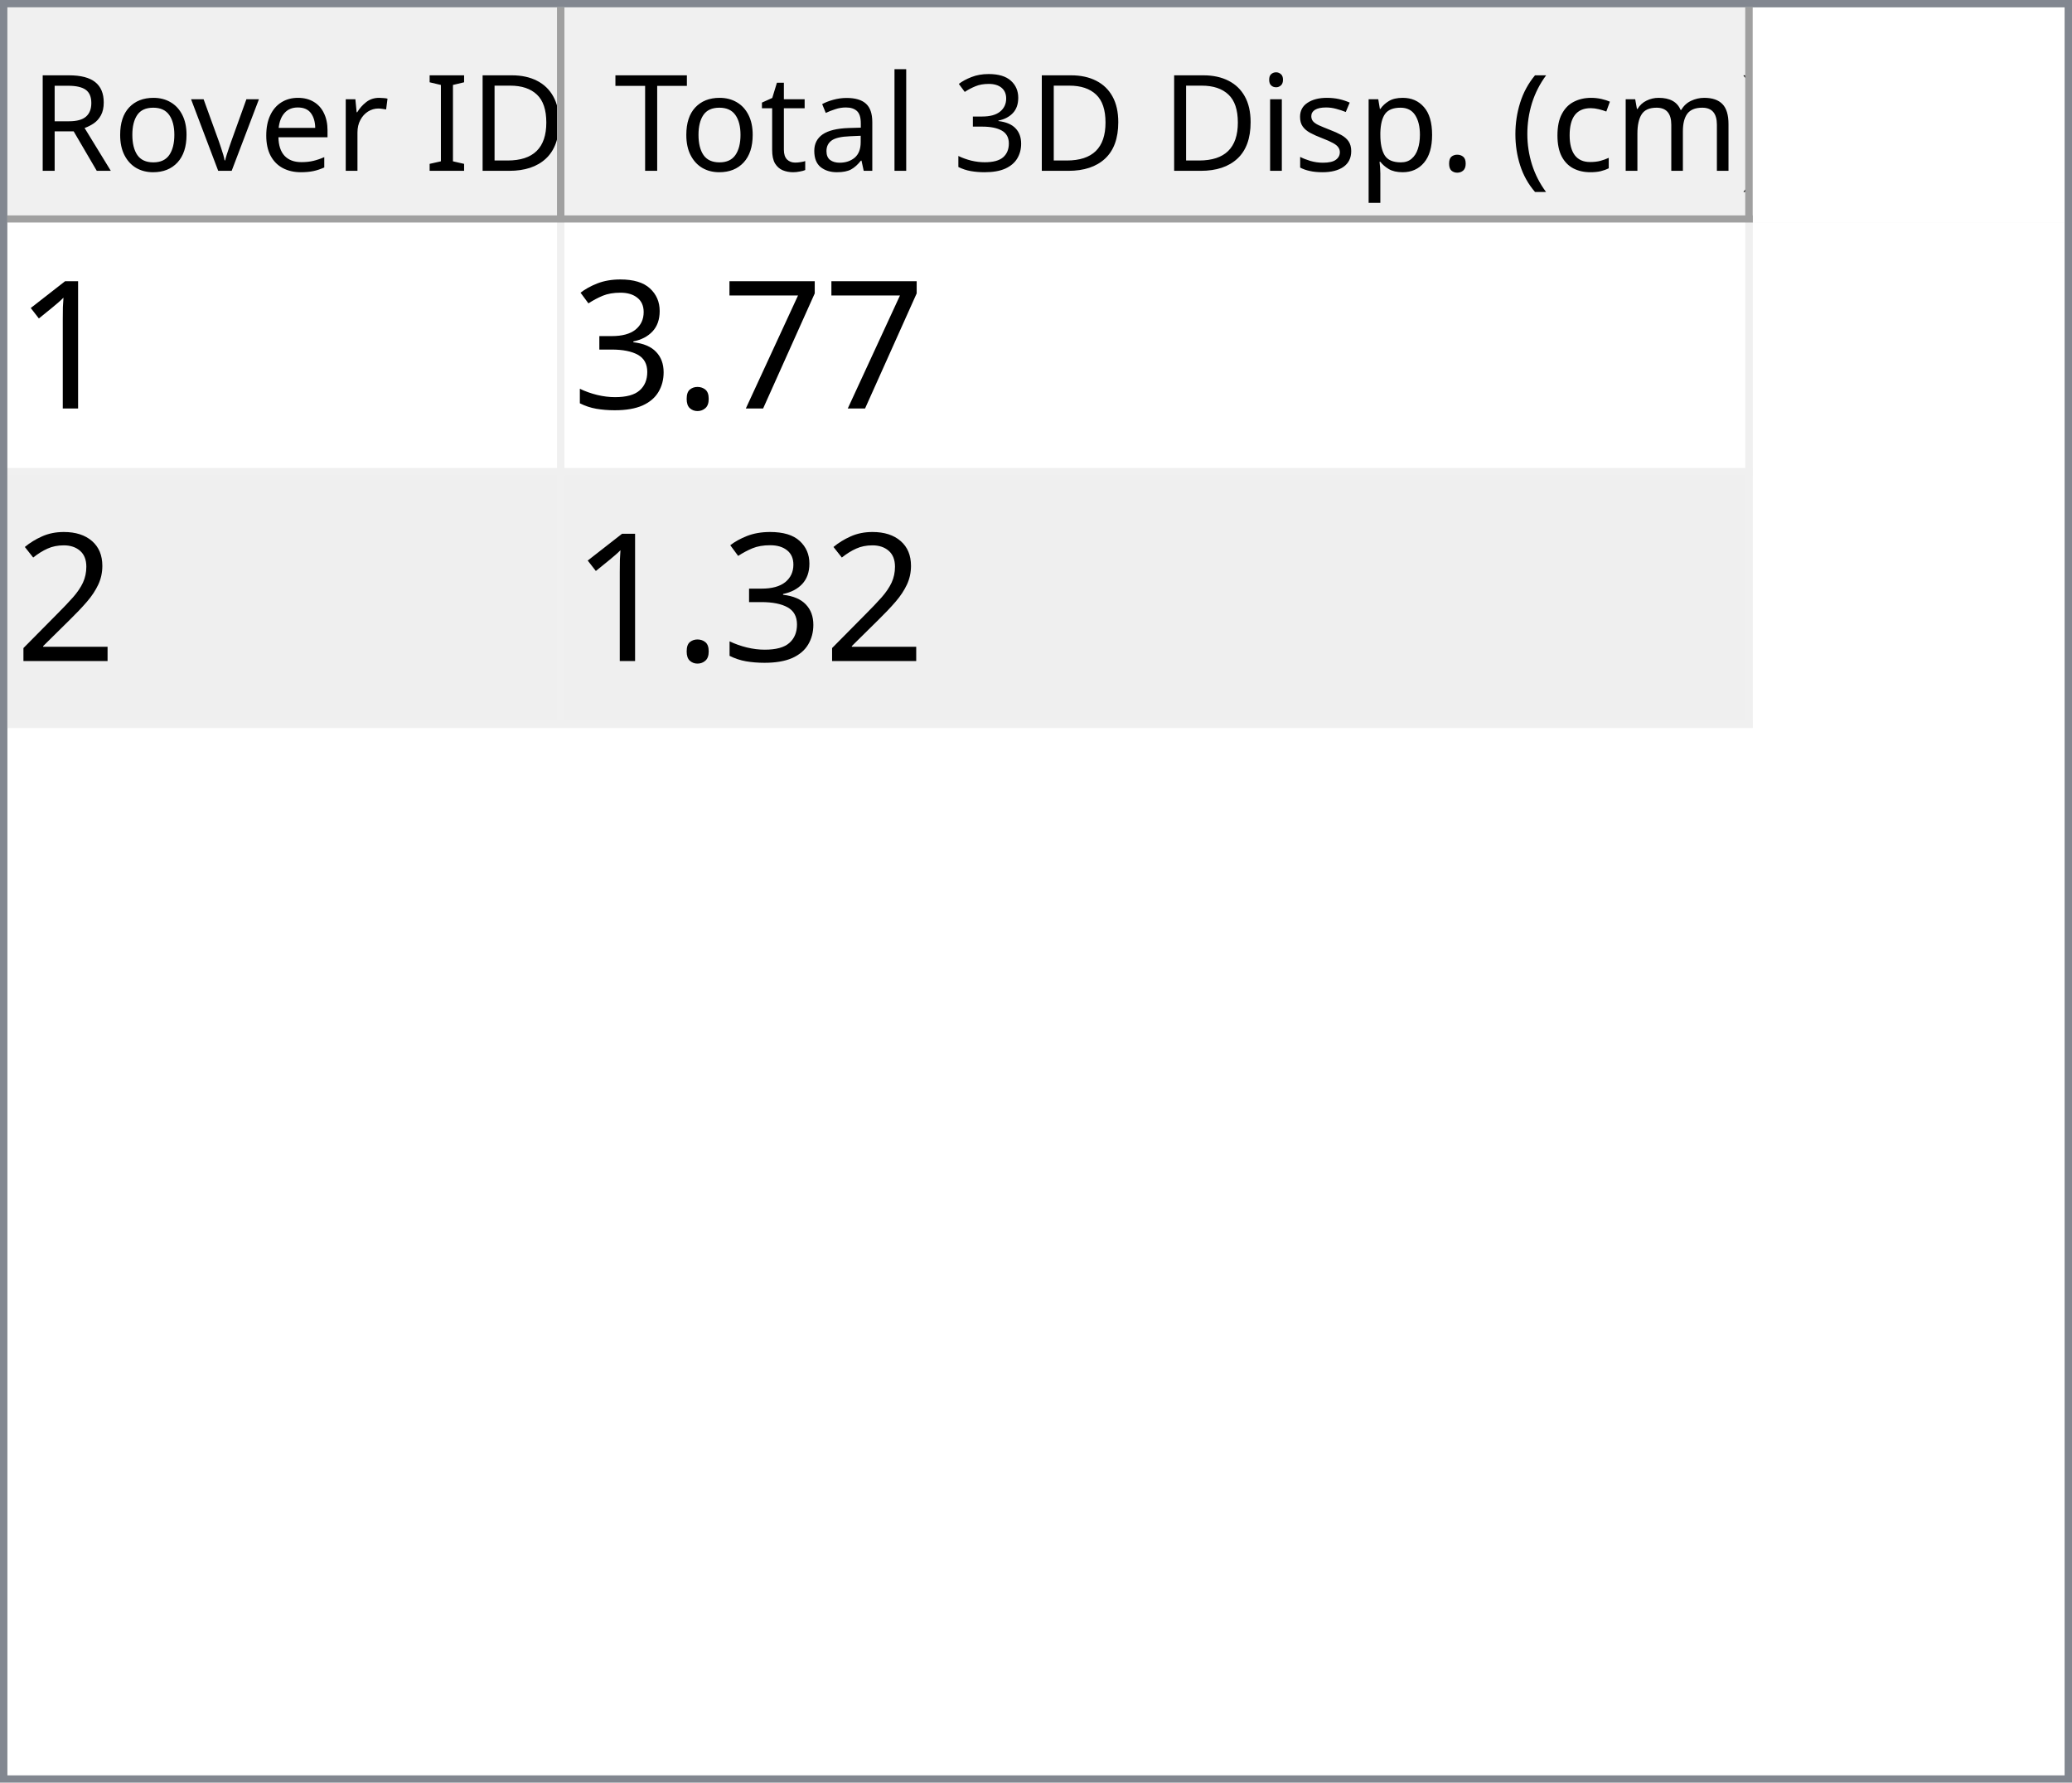
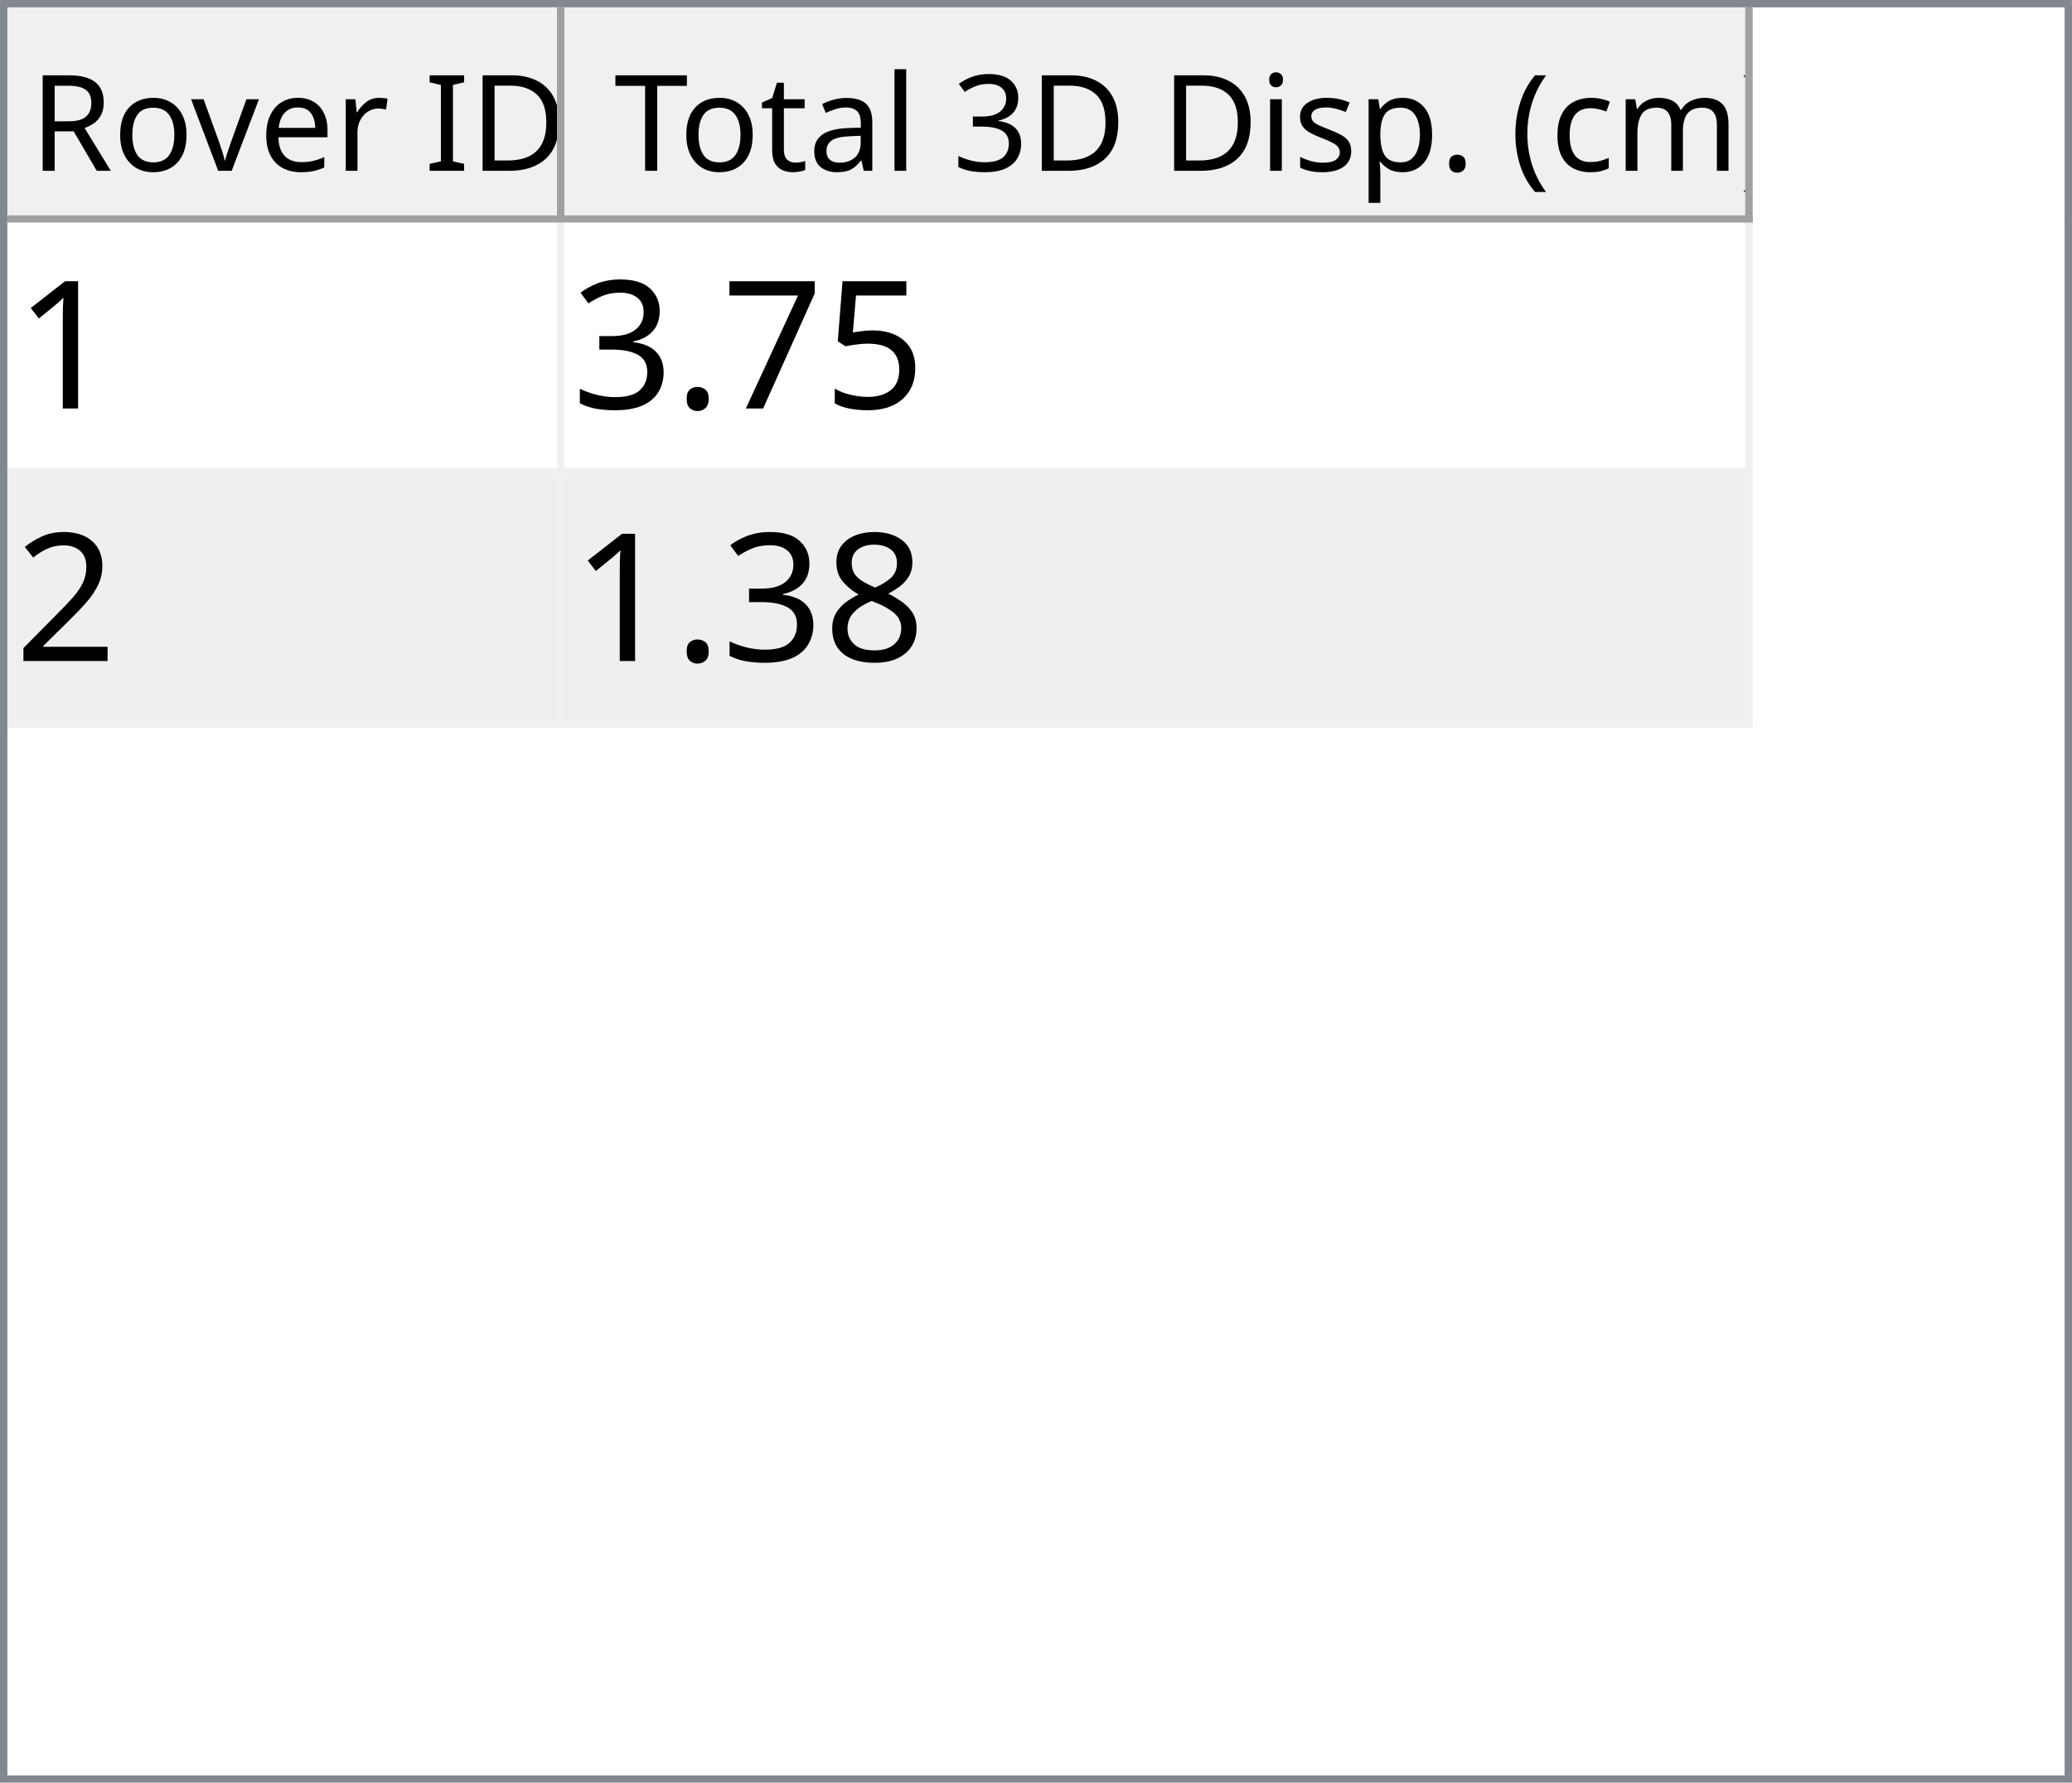
<svg xmlns="http://www.w3.org/2000/svg" style="fill-opacity:1; color-rendering:auto; color-interpolation:auto; text-rendering:auto; stroke:black; stroke-linecap:square; stroke-miterlimit:10; shape-rendering:auto; stroke-opacity:1; fill:black; stroke-dasharray:none; font-weight:normal; stroke-width:1; font-family:'Dialog'; font-style:normal; stroke-linejoin:miter; font-size:12px; stroke-dashoffset:0; image-rendering:auto;" width="279" height="240">
  <defs id="genericDefs" />
  <g>
    <defs id="defs1">
      <clipPath clipPathUnits="userSpaceOnUse" id="clipPath1">
        <path d="M0 0 L279 0 L279 240 L0 240 L0 0 Z" />
      </clipPath>
      <clipPath clipPathUnits="userSpaceOnUse" id="clipPath2">
        <path d="M0 0 L0 240 L279 240 L279 0 Z" />
      </clipPath>
      <clipPath clipPathUnits="userSpaceOnUse" id="clipPath3">
        <path d="M0 0 L0 29 L277 29 L277 0 Z" />
      </clipPath>
      <clipPath clipPathUnits="userSpaceOnUse" id="clipPath4">
        <path d="M0 0 L0 29 L75 29 L75 0 Z" />
      </clipPath>
      <clipPath clipPathUnits="userSpaceOnUse" id="clipPath5">
        <path d="M1 1 L1 28 L74 28 L74 1 Z" />
      </clipPath>
      <clipPath clipPathUnits="userSpaceOnUse" id="clipPath6">
        <path d="M0 0 L0 27 L73 27 L73 0 Z" />
      </clipPath>
      <clipPath clipPathUnits="userSpaceOnUse" id="clipPath7">
        <path d="M-0.5 -0.5 L-0.5 28.5 L74.5 28.5 L74.5 -0.5 Z" />
      </clipPath>
      <clipPath clipPathUnits="userSpaceOnUse" id="clipPath8">
        <path d="M0 0 L0 29 L160 29 L160 0 Z" />
      </clipPath>
      <clipPath clipPathUnits="userSpaceOnUse" id="clipPath9">
        <path d="M1 1 L1 28 L159 28 L159 1 Z" />
      </clipPath>
      <clipPath clipPathUnits="userSpaceOnUse" id="clipPath10">
        <path d="M0 0 L0 27 L158 27 L158 0 Z" />
      </clipPath>
      <clipPath clipPathUnits="userSpaceOnUse" id="clipPath11">
        <path d="M-0.5 -0.5 L-0.5 28.5 L159.5 28.5 L159.5 -0.5 Z" />
      </clipPath>
      <clipPath clipPathUnits="userSpaceOnUse" id="clipPath12">
        <path d="M0 0 L0 209 L277 209 L277 0 Z" />
      </clipPath>
      <clipPath clipPathUnits="userSpaceOnUse" id="clipPath13">
        <path d="M0 0 L0 68 L235 68 L235 0 Z" />
      </clipPath>
      <clipPath clipPathUnits="userSpaceOnUse" id="clipPath14">
        <path d="M-0.5 -0.5 L-0.5 67.5 L234.5 67.5 L234.5 -0.5 Z" />
      </clipPath>
      <clipPath clipPathUnits="userSpaceOnUse" id="clipPath15">
        <path d="M0 0 L0 33 L74 33 L74 0 Z" />
      </clipPath>
      <clipPath clipPathUnits="userSpaceOnUse" id="clipPath16">
        <path d="M0 0 L0 33 L159 33 L159 0 Z" />
      </clipPath>
      <font horiz-adv-x="64.551" id="font1">
        <font-face ascent="107.91" descent="25.098" units-per-em="100" style="font-style:normal; font-family:Segoe UI; font-weight:normal;" />
        <missing-glyph horiz-adv-x="64.551" d="M8.109 0 L8.109 68.266 L56.453 68.266 L56.453 0 L8.109 0 ZM15.328 7.234 L49.219 7.234 L49.219 61.031 L15.328 61.031 L15.328 7.234 Z" />
        <glyph unicode="D" horiz-adv-x="70.117" d="M9.188 0 L9.188 70.016 L28.516 70.016 Q65.531 70.016 65.531 35.891 Q65.531 19.672 55.25 9.836 Q44.969 0 27.734 0 L9.188 0 ZM17.391 62.594 L17.391 7.422 L27.828 7.422 Q41.609 7.422 49.273 14.797 Q56.938 22.172 56.938 35.688 Q56.938 62.594 28.328 62.594 L17.391 62.594 Z" />
        <glyph unicode="I" horiz-adv-x="26.611" d="M17.391 0 L9.188 0 L9.188 70.016 L17.391 70.016 L17.391 0 Z" />
        <glyph unicode=" " horiz-adv-x="27.393" d="" />
        <glyph unicode="r" horiz-adv-x="34.766" d="M34.188 41.891 Q32.078 43.5 28.125 43.5 Q23 43.5 19.555 38.672 Q16.109 33.844 16.109 25.484 L16.109 0 L8.109 0 L8.109 50 L16.109 50 L16.109 39.703 L16.312 39.703 Q18.016 44.969 21.531 47.922 Q25.047 50.875 29.391 50.875 Q32.516 50.875 34.188 50.203 L34.188 41.891 Z" />
        <glyph unicode="e" horiz-adv-x="52.295" d="M48.297 23 L12.984 23 Q13.188 14.656 17.484 10.109 Q21.781 5.562 29.297 5.562 Q37.75 5.562 44.828 11.141 L44.828 3.609 Q38.234 -1.172 27.391 -1.172 Q16.797 -1.172 10.742 5.641 Q4.688 12.453 4.688 24.812 Q4.688 36.469 11.305 43.82 Q17.922 51.172 27.734 51.172 Q37.547 51.172 42.922 44.828 Q48.297 38.484 48.297 27.203 L48.297 23 ZM40.094 29.781 Q40.047 36.719 36.75 40.578 Q33.453 44.438 27.594 44.438 Q21.922 44.438 17.969 40.383 Q14.016 36.328 13.094 29.781 L40.094 29.781 Z" />
        <glyph unicode="v" horiz-adv-x="47.9" d="M47.406 50 L27.484 0 L19.625 0 L0.688 50 L9.469 50 L22.172 13.672 Q23.578 9.672 23.922 6.688 L24.125 6.688 Q24.609 10.453 25.688 13.484 L38.969 50 L47.406 50 Z" />
        <glyph unicode="o" horiz-adv-x="58.594" d="M29 -1.172 Q17.922 -1.172 11.305 5.836 Q4.688 12.844 4.688 24.422 Q4.688 37.016 11.57 44.094 Q18.453 51.172 30.172 51.172 Q41.359 51.172 47.633 44.289 Q53.906 37.406 53.906 25.203 Q53.906 13.234 47.141 6.031 Q40.375 -1.172 29 -1.172 ZM29.594 44.438 Q21.875 44.438 17.383 39.188 Q12.891 33.938 12.891 24.703 Q12.891 15.828 17.43 10.695 Q21.969 5.562 29.594 5.562 Q37.359 5.562 41.531 10.594 Q45.703 15.625 45.703 24.906 Q45.703 34.281 41.531 39.359 Q37.359 44.438 29.594 44.438 Z" />
        <glyph unicode="R" horiz-adv-x="59.814" d="M59.375 0 L49.609 0 L37.891 19.625 Q36.281 22.359 34.766 24.289 Q33.25 26.219 31.664 27.438 Q30.078 28.656 28.25 29.219 Q26.422 29.781 24.125 29.781 L17.391 29.781 L17.391 0 L9.188 0 L9.188 70.016 L30.078 70.016 Q34.672 70.016 38.555 68.867 Q42.438 67.719 45.289 65.375 Q48.141 63.031 49.758 59.547 Q51.375 56.062 51.375 51.375 Q51.375 47.703 50.273 44.656 Q49.172 41.609 47.148 39.211 Q45.125 36.812 42.266 35.133 Q39.406 33.453 35.844 32.516 L35.844 32.328 Q37.594 31.547 38.891 30.547 Q40.188 29.547 41.359 28.18 Q42.531 26.812 43.68 25.078 Q44.828 23.344 46.234 21.047 L59.375 0 ZM17.391 62.594 L17.391 37.203 L28.516 37.203 Q31.594 37.203 34.203 38.133 Q36.812 39.062 38.719 40.797 Q40.625 42.531 41.703 45.047 Q42.781 47.562 42.781 50.688 Q42.781 56.297 39.141 59.445 Q35.5 62.594 28.609 62.594 L17.391 62.594 Z" />
        <glyph unicode=")" horiz-adv-x="30.176" d="M8.297 -15.922 L1.172 -15.922 Q16.406 2.344 16.406 26.812 Q16.406 51.469 1.078 70.016 L8.297 70.016 Q23.531 52.156 23.531 26.703 Q23.531 1.375 8.297 -15.922 Z" />
        <glyph unicode="m" horiz-adv-x="86.133" d="M79.109 0 L71.094 0 L71.094 28.719 Q71.094 37.016 68.531 40.727 Q65.969 44.438 59.906 44.438 Q54.781 44.438 51.195 39.75 Q47.609 35.062 47.609 28.516 L47.609 0 L39.594 0 L39.594 29.688 Q39.594 44.438 28.219 44.438 Q22.953 44.438 19.531 40.016 Q16.109 35.594 16.109 28.516 L16.109 0 L8.109 0 L8.109 50 L16.109 50 L16.109 42.094 L16.312 42.094 Q21.625 51.172 31.844 51.172 Q36.969 51.172 40.773 48.312 Q44.578 45.453 46 40.828 Q51.562 51.172 62.594 51.172 Q79.109 51.172 79.109 30.812 L79.109 0 Z" />
        <glyph unicode="c" horiz-adv-x="46.191" d="M42.188 2.297 Q36.422 -1.172 28.516 -1.172 Q17.828 -1.172 11.258 5.789 Q4.688 12.75 4.688 23.828 Q4.688 36.188 11.766 43.68 Q18.844 51.172 30.672 51.172 Q37.25 51.172 42.281 48.734 L42.281 40.531 Q36.719 44.438 30.375 44.438 Q22.703 44.438 17.797 38.945 Q12.891 33.453 12.891 24.516 Q12.891 15.719 17.508 10.641 Q22.125 5.562 29.891 5.562 Q36.422 5.562 42.188 9.906 L42.188 2.297 Z" />
        <glyph unicode="(" horiz-adv-x="30.176" d="M29.109 -15.922 L21.969 -15.922 Q6.844 1.375 6.844 26.703 Q6.844 52.156 21.969 70.016 L29.203 70.016 Q13.875 51.469 13.875 26.812 Q13.875 2.344 29.109 -15.922 Z" />
        <glyph unicode="." horiz-adv-x="21.68" d="M10.891 -1.078 Q8.641 -1.078 7.055 0.539 Q5.469 2.156 5.469 4.391 Q5.469 6.641 7.055 8.273 Q8.641 9.906 10.891 9.906 Q13.188 9.906 14.797 8.273 Q16.406 6.641 16.406 4.391 Q16.406 2.156 14.797 0.539 Q13.188 -1.078 10.891 -1.078 Z" />
        <glyph unicode="p" horiz-adv-x="58.789" d="M16.312 7.234 L16.109 7.234 L16.109 -23 L8.109 -23 L8.109 50 L16.109 50 L16.109 41.219 L16.312 41.219 Q22.219 51.172 33.594 51.172 Q43.266 51.172 48.688 44.461 Q54.109 37.75 54.109 26.469 Q54.109 13.922 48 6.375 Q41.891 -1.172 31.297 -1.172 Q21.578 -1.172 16.312 7.234 ZM16.109 27.391 L16.109 20.406 Q16.109 14.203 20.141 9.883 Q24.172 5.562 30.375 5.562 Q37.641 5.562 41.773 11.133 Q45.906 16.703 45.906 26.609 Q45.906 34.969 42.047 39.703 Q38.188 44.438 31.594 44.438 Q24.609 44.438 20.359 39.578 Q16.109 34.719 16.109 27.391 Z" />
        <glyph unicode="s" horiz-adv-x="42.432" d="M5.078 1.812 L5.078 10.406 Q11.625 5.562 19.484 5.562 Q30.031 5.562 30.031 12.594 Q30.031 14.594 29.125 15.992 Q28.219 17.391 26.68 18.461 Q25.141 19.531 23.07 20.383 Q21 21.234 18.609 22.172 Q15.281 23.484 12.766 24.828 Q10.25 26.172 8.57 27.859 Q6.891 29.547 6.031 31.695 Q5.172 33.844 5.172 36.719 Q5.172 40.234 6.789 42.945 Q8.406 45.656 11.086 47.484 Q13.766 49.312 17.211 50.242 Q20.656 51.172 24.312 51.172 Q30.812 51.172 35.938 48.922 L35.938 40.828 Q30.422 44.438 23.25 44.438 Q21 44.438 19.195 43.922 Q17.391 43.406 16.094 42.477 Q14.797 41.547 14.086 40.258 Q13.375 38.969 13.375 37.406 Q13.375 35.453 14.086 34.133 Q14.797 32.812 16.164 31.789 Q17.531 30.766 19.484 29.938 Q21.438 29.109 23.922 28.125 Q27.25 26.859 29.883 25.516 Q32.516 24.172 34.375 22.484 Q36.234 20.797 37.234 18.602 Q38.234 16.406 38.234 13.375 Q38.234 9.672 36.602 6.938 Q34.969 4.203 32.234 2.398 Q29.5 0.594 25.93 -0.289 Q22.359 -1.172 18.453 -1.172 Q10.75 -1.172 5.078 1.812 Z" />
        <glyph unicode="i" horiz-adv-x="24.219" d="M12.203 62.703 Q10.062 62.703 8.547 64.164 Q7.031 65.625 7.031 67.875 Q7.031 70.125 8.547 71.609 Q10.062 73.094 12.203 73.094 Q14.406 73.094 15.945 71.609 Q17.484 70.125 17.484 67.875 Q17.484 65.719 15.945 64.211 Q14.406 62.703 12.203 62.703 ZM16.109 0 L8.109 0 L8.109 50 L16.109 50 L16.109 0 Z" />
        <glyph unicode="3" horiz-adv-x="53.906" d="M46.531 19.828 Q46.531 15.094 44.75 11.211 Q42.969 7.328 39.719 4.57 Q36.469 1.812 31.93 0.297 Q27.391 -1.219 21.922 -1.219 Q11.922 -1.219 6 2.594 L6 11.188 Q13.094 5.609 22.219 5.609 Q25.875 5.609 28.828 6.539 Q31.781 7.469 33.906 9.227 Q36.031 10.984 37.18 13.477 Q38.328 15.969 38.328 19.094 Q38.328 32.812 18.797 32.812 L12.984 32.812 L12.984 39.594 L18.5 39.594 Q35.797 39.594 35.797 52.484 Q35.797 64.406 22.609 64.406 Q15.188 64.406 8.688 59.422 L8.688 67.188 Q15.375 71.188 24.609 71.188 Q29 71.188 32.57 69.969 Q36.141 68.75 38.68 66.555 Q41.219 64.359 42.609 61.281 Q44 58.203 44 54.5 Q44 40.672 30.031 36.719 L30.031 36.531 Q33.594 36.141 36.625 34.797 Q39.656 33.453 41.852 31.305 Q44.047 29.156 45.289 26.25 Q46.531 23.344 46.531 19.828 Z" />
        <glyph unicode="l" horiz-adv-x="24.219" d="M16.109 0 L8.109 0 L8.109 74.031 L16.109 74.031 L16.109 0 Z" />
        <glyph unicode="a" horiz-adv-x="50.879" d="M43.891 0 L35.891 0 L35.891 7.812 L35.688 7.812 Q30.469 -1.172 20.312 -1.172 Q12.844 -1.172 8.617 2.781 Q4.391 6.734 4.391 13.281 Q4.391 27.297 20.906 29.594 L35.891 31.688 Q35.891 44.438 25.594 44.438 Q16.547 44.438 9.281 38.281 L9.281 46.484 Q16.656 51.172 26.266 51.172 Q43.891 51.172 43.891 32.516 L43.891 0 ZM35.891 25.297 L23.828 23.641 Q18.266 22.859 15.43 20.875 Q12.594 18.891 12.594 13.875 Q12.594 10.203 15.211 7.883 Q17.828 5.562 22.172 5.562 Q28.125 5.562 32.008 9.742 Q35.891 13.922 35.891 20.312 L35.891 25.297 Z" />
        <glyph unicode="t" horiz-adv-x="33.887" d="M31.297 0.484 Q28.469 -1.078 23.828 -1.078 Q10.688 -1.078 10.688 13.578 L10.688 43.172 L2.094 43.172 L2.094 50 L10.688 50 L10.688 62.203 L18.703 64.797 L18.703 50 L31.297 50 L31.297 43.172 L18.703 43.172 L18.703 14.984 Q18.703 9.969 20.414 7.82 Q22.125 5.672 26.078 5.672 Q29.109 5.672 31.297 7.328 L31.297 0.484 Z" />
        <glyph unicode="T" horiz-adv-x="52.393" d="M50.594 62.594 L30.375 62.594 L30.375 0 L22.172 0 L22.172 62.594 L2 62.594 L2 70.016 L50.594 70.016 L50.594 62.594 Z" />
      </font>
      <font horiz-adv-x="75.0" id="font2">
        <font-face ascent="100.537" descent="21.973" units-per-em="100" style="font-style:normal; font-family:sans-serif; font-weight:normal;" />
        <missing-glyph horiz-adv-x="75.0" d="M12.5 0 L12.5 62.5 L62.5 62.5 L62.5 0 L12.5 0 ZM14.062 1.562 L60.938 1.562 L60.938 60.938 L14.062 60.938 L14.062 1.562 Z" />
        <glyph unicode="1" horiz-adv-x="55.615" d="M37.25 0 L28.469 0 L28.469 56 Q25.297 52.984 20.141 49.953 Q14.984 46.922 10.891 45.406 L10.891 53.906 Q18.266 57.375 23.781 62.305 Q29.297 67.234 31.594 71.875 L37.25 71.875 L37.25 0 Z" />
+         <glyph unicode="5" horiz-adv-x="55.615" d="M4.156 18.75 L13.375 19.531 Q14.406 12.797 18.141 9.398 Q21.875 6 27.156 6 Q33.5 6 37.891 10.789 Q42.281 15.578 42.281 23.484 Q42.281 31 38.062 35.352 Q33.844 39.703 27 39.703 Q22.75 39.703 19.336 37.773 Q15.922 35.844 13.969 32.766 L5.719 33.844 L12.641 70.609 L48.25 70.609 L48.25 62.203 L19.672 62.203 L15.828 42.969 Q22.266 47.469 29.344 47.469 Q38.719 47.469 45.164 40.969 Q51.609 34.469 51.609 24.266 Q51.609 14.547 45.953 7.469 Q39.062 -1.219 27.156 -1.219 Q17.391 -1.219 11.211 4.25 Q5.031 9.719 4.156 18.75 Z" />
        <glyph unicode="7" horiz-adv-x="55.615" d="M4.734 62.203 L4.734 70.656 L51.078 70.656 L51.078 63.812 Q44.234 56.547 37.523 44.484 Q30.812 32.422 27.156 19.672 Q24.516 10.688 23.781 0 L14.75 0 Q14.891 8.453 18.062 20.414 Q21.234 32.375 27.172 43.484 Q33.109 54.594 39.797 62.203 L4.734 62.203 Z" />
        <glyph unicode="." horiz-adv-x="27.783" d="M9.078 0 L9.078 10.016 L19.094 10.016 L19.094 0 L9.078 0 Z" />
        <glyph unicode="3" horiz-adv-x="55.615" d="M4.203 18.891 L12.984 20.062 Q14.5 12.594 18.141 9.297 Q21.781 6 27 6 Q33.203 6 37.477 10.297 Q41.75 14.594 41.75 20.953 Q41.75 27 37.797 30.93 Q33.844 34.859 27.734 34.859 Q25.25 34.859 21.531 33.891 L22.516 41.609 Q23.391 41.5 23.922 41.5 Q29.547 41.5 34.039 44.43 Q38.531 47.359 38.531 53.469 Q38.531 58.297 35.258 61.477 Q31.984 64.656 26.812 64.656 Q21.688 64.656 18.266 61.43 Q14.844 58.203 13.875 51.766 L5.078 53.328 Q6.688 62.156 12.398 67.016 Q18.109 71.875 26.609 71.875 Q32.469 71.875 37.398 69.359 Q42.328 66.844 44.945 62.5 Q47.562 58.156 47.562 53.266 Q47.562 48.641 45.07 44.828 Q42.578 41.016 37.703 38.766 Q44.047 37.312 47.562 32.695 Q51.078 28.078 51.078 21.141 Q51.078 11.766 44.242 5.25 Q37.406 -1.266 26.953 -1.266 Q17.531 -1.266 11.305 4.352 Q5.078 9.969 4.203 18.891 Z" />
        <glyph unicode="2" horiz-adv-x="55.615" d="M50.344 8.453 L50.344 0 L3.031 0 Q2.938 3.172 4.047 6.109 Q5.859 10.938 9.836 15.625 Q13.812 20.312 21.344 26.469 Q33.016 36.031 37.117 41.625 Q41.219 47.219 41.219 52.203 Q41.219 57.422 37.477 61.008 Q33.734 64.594 27.734 64.594 Q21.391 64.594 17.578 60.789 Q13.766 56.984 13.719 50.25 L4.688 51.172 Q5.609 61.281 11.664 66.578 Q17.719 71.875 27.938 71.875 Q38.234 71.875 44.242 66.164 Q50.25 60.453 50.25 52 Q50.25 47.703 48.492 43.555 Q46.734 39.406 42.656 34.812 Q38.578 30.219 29.109 22.219 Q21.188 15.578 18.945 13.211 Q16.703 10.844 15.234 8.453 L50.344 8.453 Z" />
+         <glyph unicode="8" horiz-adv-x="55.615" d="M17.672 38.812 Q12.203 40.828 9.57 44.539 Q6.938 48.25 6.938 53.422 Q6.938 61.234 12.555 66.555 Q18.172 71.875 27.484 71.875 Q36.859 71.875 42.578 66.43 Q48.297 60.984 48.297 53.172 Q48.297 48.188 45.68 44.508 Q43.062 40.828 37.75 38.812 Q44.344 36.672 47.781 31.883 Q51.219 27.094 51.219 20.453 Q51.219 11.281 44.727 5.031 Q38.234 -1.219 27.641 -1.219 Q17.047 -1.219 10.547 5.055 Q4.047 11.328 4.047 20.703 Q4.047 27.688 7.594 32.398 Q11.141 37.109 17.672 38.812 ZM15.922 53.719 Q15.922 48.641 19.195 45.414 Q22.469 42.188 27.688 42.188 Q32.766 42.188 36.016 45.383 Q39.266 48.578 39.266 53.219 Q39.266 58.062 35.914 61.359 Q32.562 64.656 27.594 64.656 Q22.562 64.656 19.242 61.43 Q15.922 58.203 15.922 53.719 ZM13.094 20.656 Q13.094 16.891 14.875 13.375 Q16.656 9.859 20.172 7.93 Q23.688 6 27.734 6 Q34.031 6 38.133 10.055 Q42.234 14.109 42.234 20.359 Q42.234 26.703 38.016 30.859 Q33.797 35.016 27.438 35.016 Q21.234 35.016 17.164 30.914 Q13.094 26.812 13.094 20.656 Z" />
      </font>
    </defs>
    <g style="fill:white; stroke:white;">
      <rect x="0" y="0" width="279" style="clip-path:url(#clipPath1); stroke:none;" height="240" />
    </g>
    <g style="fill:white; text-rendering:optimizeSpeed; color-rendering:optimizeSpeed; image-rendering:optimizeSpeed; shape-rendering:crispEdges; stroke:white; color-interpolation:sRGB;">
      <rect x="0" width="279" height="240" y="0" style="stroke:none;" />
      <path style="stroke:none;" d="M0 240 L279 240 L279 0 L0 0 Z" />
    </g>
    <g style="fill:rgb(240,240,240); font-size:18px; font-family:'Segoe UI'; stroke:rgb(240,240,240);">
      <rect x="0" y="0" width="279" style="clip-path:url(#clipPath2); stroke:none;" height="240" />
    </g>
    <g style="fill:rgb(130,135,144); font-size:18px; font-family:'Segoe UI'; stroke:rgb(130,135,144);">
      <path d="M0 0 L279 0 L279 240 L0 240 L0 0 ZM1 1 L278 1 L278 239 L1 239 L1 1 Z" style="fill-rule:evenodd; clip-path:url(#clipPath2); stroke:none;" />
    </g>
    <g style="fill:white; font-size:18px; font-family:'Segoe UI'; stroke:white;" transform="translate(1,1)">
      <rect x="0" y="0" width="277" style="clip-path:url(#clipPath3); stroke:none;" height="29" />
    </g>
    <g style="fill:rgb(240,240,240); font-size:18px; font-family:'Segoe UI'; stroke:rgb(240,240,240);" transform="translate(1,1)">
      <rect x="0" y="0" width="75" style="clip-path:url(#clipPath4); stroke:none;" height="29" />
    </g>
    <g style="font-family:'Segoe UI'; font-size:18px;" transform="translate(2,2)">
      <text x="2" xml:space="preserve" y="21" style="clip-path:url(#clipPath6); stroke:none;">Rover ID</text>
    </g>
    <g transform="translate(1.5,1.5)" style="fill:rgb(160,160,160); font-size:18px; font-family:'Segoe UI'; stroke:rgb(160,160,160); stroke-linejoin:bevel;">
      <line x1="74" x2="74" y1="0" style="fill:none; clip-path:url(#clipPath7);" y2="28" />
    </g>
    <g transform="matrix(1,0,0,1,1,1) translate(0.5,0.5)" style="fill:rgb(160,160,160); font-size:18px; font-family:'Segoe UI'; stroke:rgb(160,160,160); stroke-linejoin:bevel;">
      <line x1="0" x2="74" y1="28" style="fill:none; clip-path:url(#clipPath7);" y2="28" />
    </g>
    <g style="fill:rgb(240,240,240); font-size:18px; font-family:'Segoe UI'; stroke:rgb(240,240,240);" transform="translate(76,1)">
      <rect x="0" y="0" width="160" style="clip-path:url(#clipPath8); stroke:none;" height="29" />
    </g>
    <g style="font-family:'Segoe UI'; font-size:18px;" transform="translate(77,2)">
      <text x="1" xml:space="preserve" y="21" style="clip-path:url(#clipPath10); stroke:none;"> Total 3D Disp. (cm)</text>
    </g>
    <g transform="translate(76.5,1.5)" style="fill:rgb(160,160,160); font-size:18px; font-family:'Segoe UI'; stroke:rgb(160,160,160); stroke-linejoin:bevel;">
      <line x1="159" x2="159" y1="0" style="fill:none; clip-path:url(#clipPath11);" y2="28" />
    </g>
    <g transform="matrix(1,0,0,1,76,1) translate(0.5,0.5)" style="fill:rgb(160,160,160); font-size:18px; font-family:'Segoe UI'; stroke:rgb(160,160,160); stroke-linejoin:bevel;">
      <line x1="0" x2="159" y1="28" style="fill:none; clip-path:url(#clipPath11);" y2="28" />
    </g>
    <g style="fill:white; font-size:18px; font-family:'Segoe UI'; stroke:white;" transform="translate(1,30)">
      <rect x="0" y="0" width="277" style="clip-path:url(#clipPath12); stroke:none;" height="209" />
    </g>
    <g style="fill:rgb(240,240,240); font-size:24px; font-family:sans-serif; stroke:rgb(240,240,240);" transform="translate(1,30)">
      <rect x="0" y="0" width="235" style="clip-path:url(#clipPath13); stroke:none;" height="68" />
      <line transform="translate(0.5,0.5)" x1="0" x2="234" y1="33" style="clip-path:url(#clipPath14); fill:none; stroke-linejoin:bevel;" y2="33" />
    </g>
    <g transform="matrix(1,0,0,1,1,30) translate(0.5,0.5)" style="fill:rgb(240,240,240); font-size:24px; font-family:sans-serif; stroke:rgb(240,240,240); stroke-linejoin:bevel;">
      <line x1="0" x2="234" y1="67" style="fill:none; clip-path:url(#clipPath14);" y2="67" />
    </g>
    <g transform="matrix(1,0,0,1,1,30) translate(0.5,0.5)" style="fill:rgb(240,240,240); font-size:24px; font-family:sans-serif; stroke:rgb(240,240,240); stroke-linejoin:bevel;">
      <line x1="74" x2="74" y1="0" style="fill:none; clip-path:url(#clipPath14);" y2="67" />
    </g>
    <g transform="matrix(1,0,0,1,1,30) translate(0.5,0.5)" style="fill:rgb(240,240,240); font-size:24px; font-family:sans-serif; stroke:rgb(240,240,240); stroke-linejoin:bevel;">
      <line x1="234" x2="234" y1="0" style="fill:none; clip-path:url(#clipPath14);" y2="67" />
    </g>
    <g style="fill:white; font-size:24px; font-family:sans-serif; stroke:white;" transform="matrix(1,0,0,1,1,30)">
      <rect x="0" y="0" width="74" style="clip-path:url(#clipPath15); stroke:none;" height="33" />
      <text x="1" y="25" style="fill:black; clip-path:url(#clipPath15); stroke:none;" xml:space="preserve">1</text>
    </g>
    <g style="fill:white; font-size:24px; font-family:sans-serif; stroke:white;" transform="matrix(1,0,0,1,1,30) translate(75,0)">
      <rect x="0" y="0" width="159" style="clip-path:url(#clipPath16); stroke:none;" height="33" />
-       <text x="1" y="25" style="fill:black; clip-path:url(#clipPath16); stroke:none;" xml:space="preserve">3.77</text>
+       <text x="1" y="25" style="fill:black; clip-path:url(#clipPath16); stroke:none;" xml:space="preserve">3.75</text>
    </g>
    <g style="fill:rgb(239,239,239); font-size:24px; font-family:sans-serif; stroke:rgb(239,239,239);" transform="matrix(1,0,0,1,1,30) translate(0,34)">
      <rect x="0" y="0" width="74" style="clip-path:url(#clipPath15); stroke:none;" height="33" />
      <text x="1" y="25" style="fill:black; clip-path:url(#clipPath15); stroke:none;" xml:space="preserve">2</text>
    </g>
    <g style="fill:rgb(239,239,239); font-size:24px; font-family:sans-serif; stroke:rgb(239,239,239);" transform="matrix(1,0,0,1,1,30) translate(75,34)">
      <rect x="0" y="0" width="159" style="clip-path:url(#clipPath16); stroke:none;" height="33" />
-       <text x="1" y="25" style="fill:black; clip-path:url(#clipPath16); stroke:none;" xml:space="preserve">1.32</text>
+       <text x="1" y="25" style="fill:black; clip-path:url(#clipPath16); stroke:none;" xml:space="preserve">1.38</text>
    </g>
  </g>
</svg>
